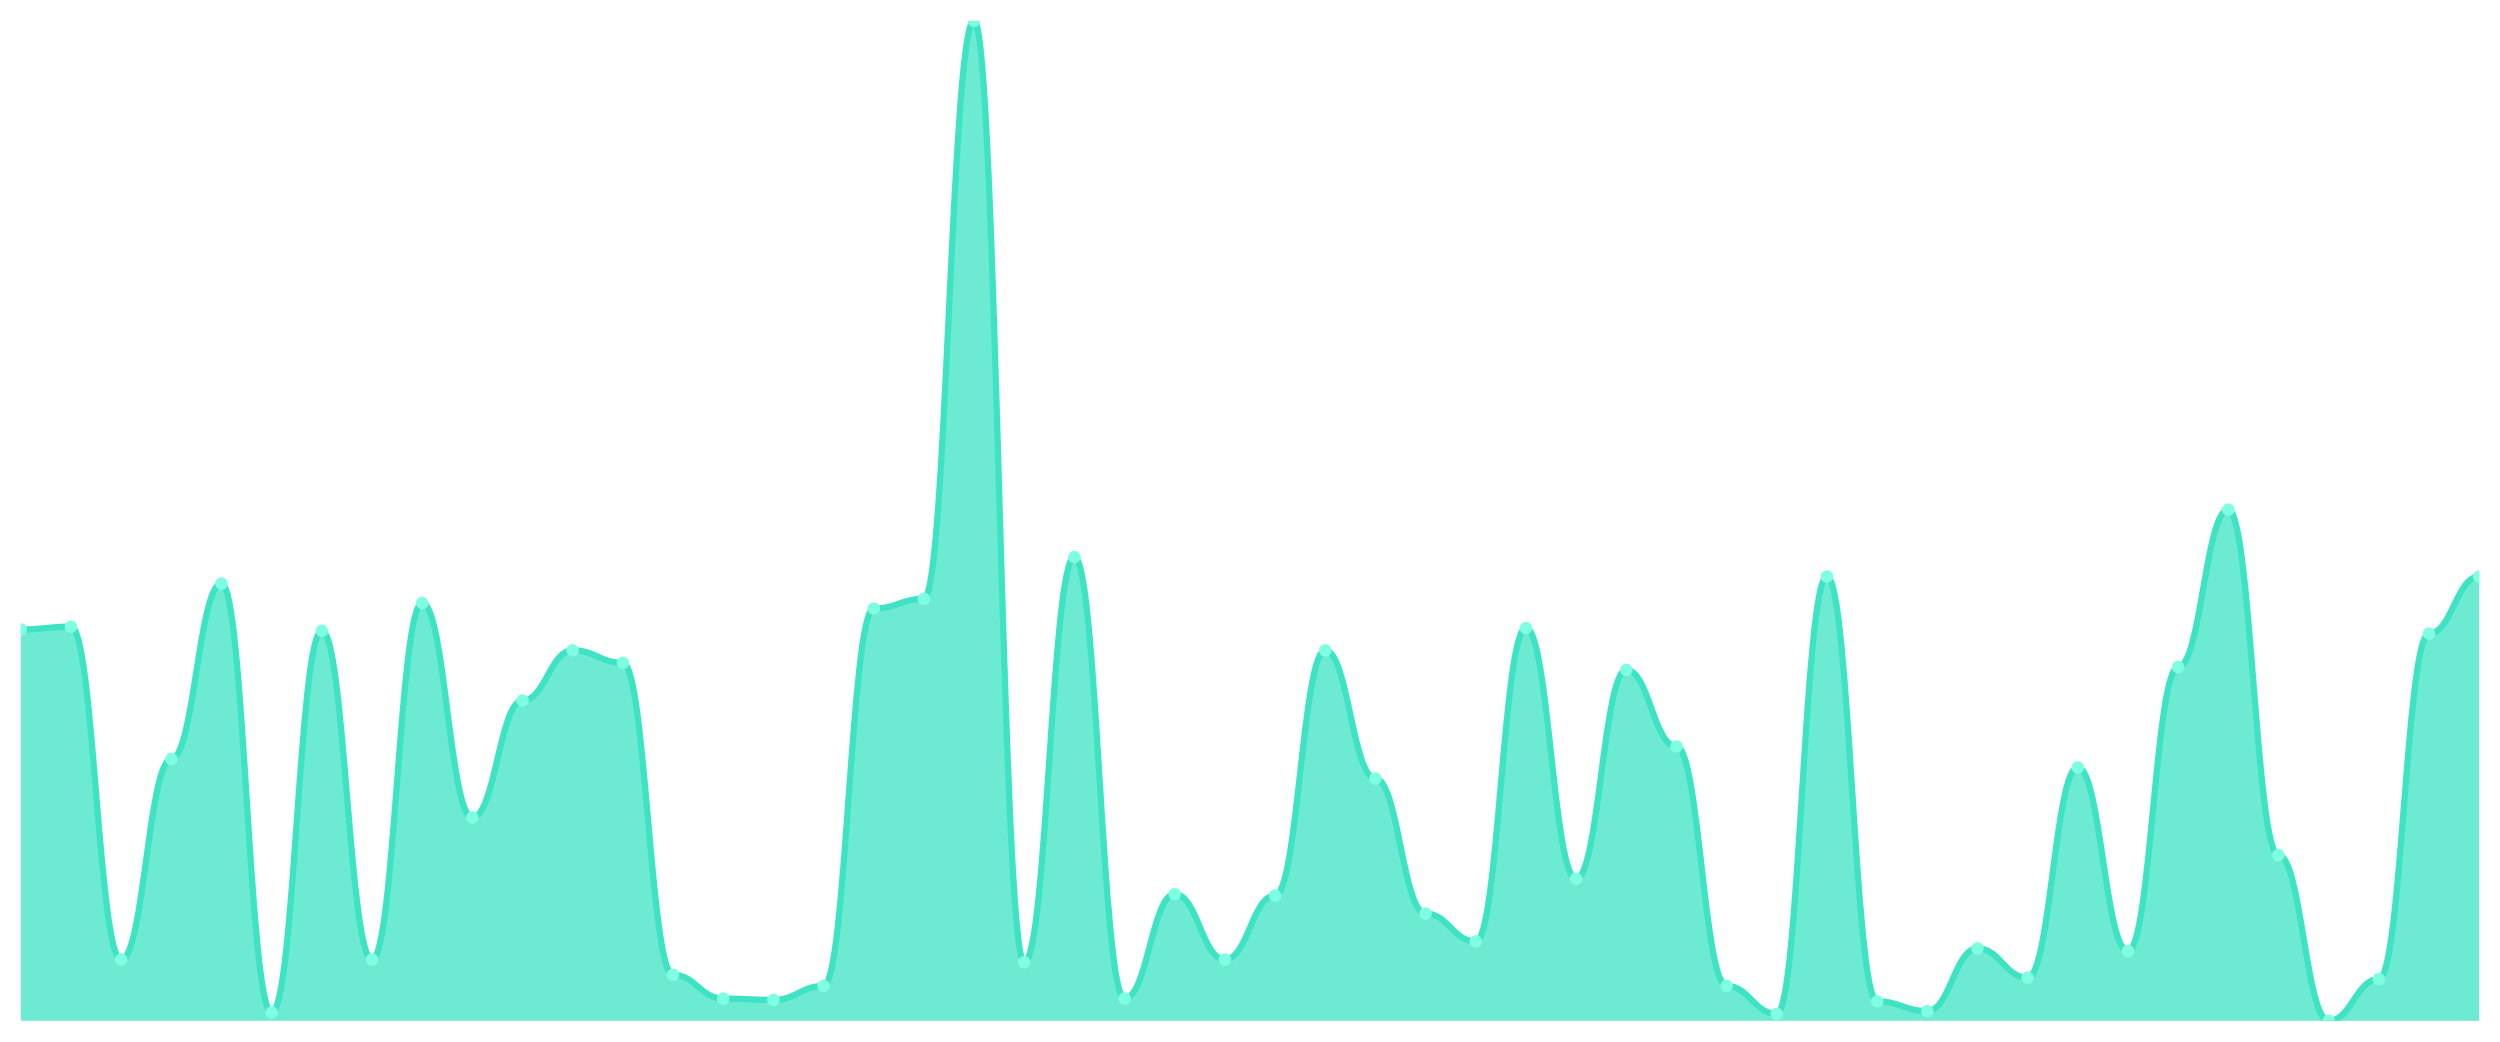
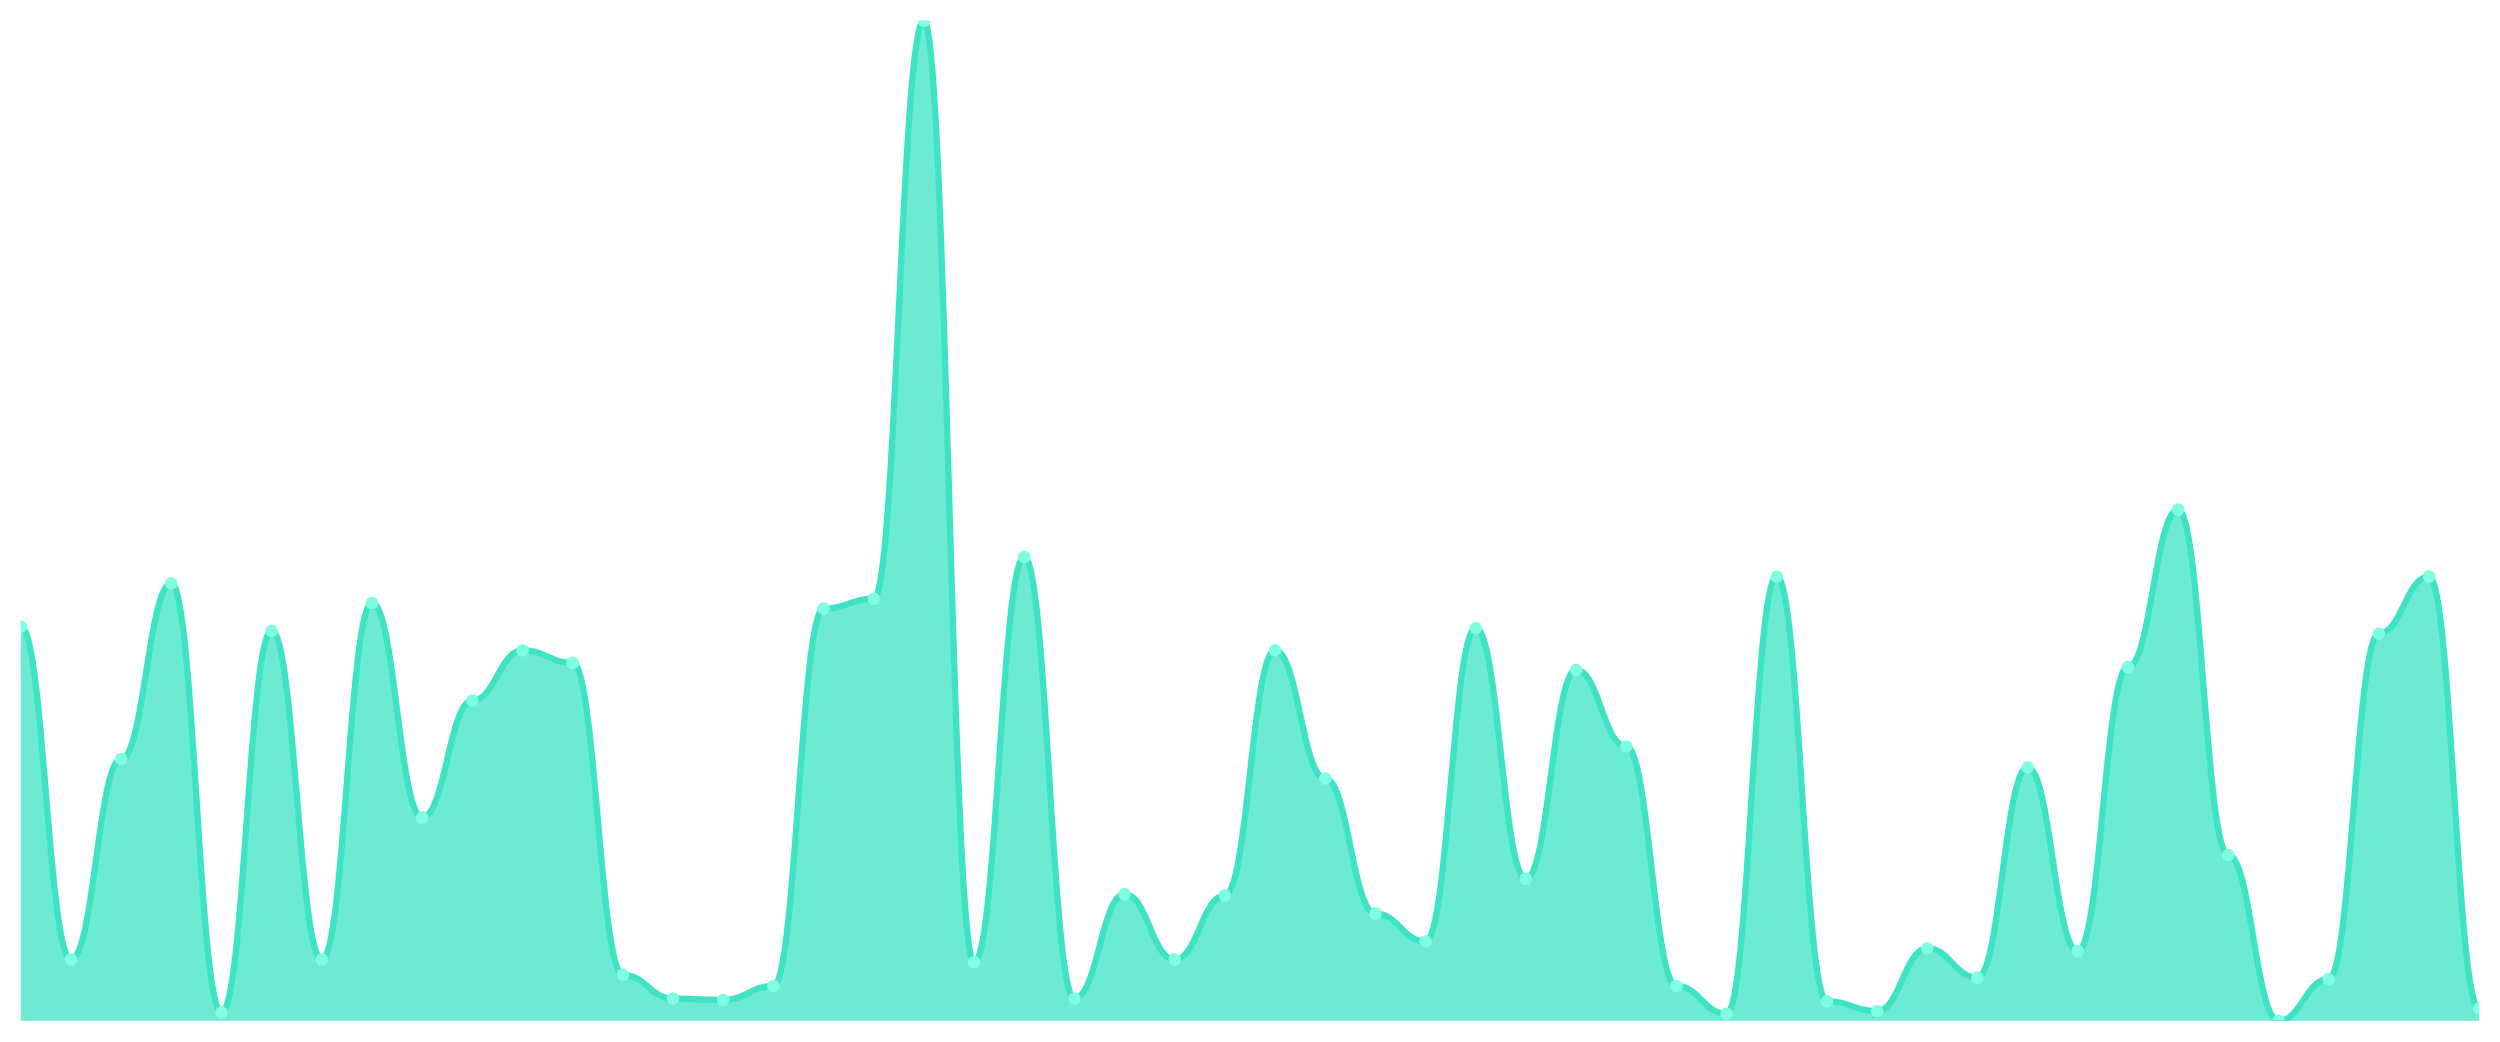
<svg xmlns="http://www.w3.org/2000/svg" viewBox="0 0 1200 500" width="1200" height="500">
  <defs>
    <clipPath id="c">
      <rect x="10" y="10" width="1180" height="480" />
    </clipPath>
  </defs>
  <rect width="1200" height="500" fill="none" />
  <g clip-path="url(#c)">
-     <path d="M 10,490 L 10,302.145 C 20.837,302.145 23.245,300.808 34.082,300.808 C 44.918,300.808 47.327,460.585 58.163,460.585 C 69,460.585 71.408,364.318 82.245,364.318 C 93.082,364.318 95.49,280.084 106.327,280.084 C 117.163,280.084 119.571,485.989 130.408,485.989 C 141.245,485.989 143.653,302.813 154.49,302.813 C 165.327,302.813 167.735,460.585 178.571,460.585 C 189.408,460.585 191.816,289.443 202.653,289.443 C 213.49,289.443 215.898,392.396 226.735,392.396 C 237.571,392.396 239.98,336.24 250.816,336.24 C 261.653,336.24 264.061,312.173 274.898,312.173 C 285.735,312.173 288.143,318.189 298.98,318.189 C 309.816,318.189 312.224,467.939 323.061,467.939 C 333.898,467.939 336.306,479.304 347.143,479.304 C 357.98,479.304 360.388,479.972 371.224,479.972 C 382.061,479.972 384.469,473.287 395.306,473.287 C 406.143,473.287 408.551,292.117 419.388,292.117 C 430.224,292.117 432.633,287.437 443.469,287.437 C 454.306,287.437 456.714,10 467.551,10 C 478.388,10 480.796,461.922 491.633,461.922 C 502.469,461.922 504.878,267.382 515.714,267.382 C 526.551,267.382 528.959,479.304 539.796,479.304 C 550.633,479.304 553.041,429.164 563.878,429.164 C 574.714,429.164 577.122,460.585 587.959,460.585 C 598.796,460.585 601.204,429.833 612.041,429.833 C 622.878,429.833 625.286,312.173 636.122,312.173 C 646.959,312.173 649.367,373.677 660.204,373.677 C 671.041,373.677 673.449,438.524 684.286,438.524 C 695.122,438.524 697.531,451.894 708.367,451.894 C 719.204,451.894 721.612,301.476 732.449,301.476 C 743.286,301.476 745.694,421.811 756.531,421.811 C 767.367,421.811 769.776,321.532 780.612,321.532 C 791.449,321.532 793.857,358.301 804.694,358.301 C 815.531,358.301 817.939,473.287 828.776,473.287 C 839.612,473.287 842.02,486.657 852.857,486.657 C 863.694,486.657 866.102,276.741 876.939,276.741 C 887.776,276.741 890.184,480.641 901.02,480.641 C 911.857,480.641 914.265,485.32 925.102,485.32 C 935.939,485.32 938.347,455.237 949.184,455.237 C 960.02,455.237 962.429,469.276 973.265,469.276 C 984.102,469.276 986.51,368.329 997.347,368.329 C 1008.184,368.329 1010.592,456.574 1021.429,456.574 C 1032.265,456.574 1034.673,320.195 1045.51,320.195 C 1056.347,320.195 1058.755,244.652 1069.592,244.652 C 1080.429,244.652 1082.837,410.446 1093.673,410.446 C 1104.51,410.446 1106.918,490 1117.755,490 C 1128.592,490 1131,469.944 1141.837,469.944 C 1152.673,469.944 1155.082,304.15 1165.918,304.15 C 1176.755,304.15 1179.163,276.741 1190,276.741 L 1190,490 Z" fill="rgba(61,227,195,0.75)" />
-     <path d="M 10,302.145 C 20.837,302.145 23.245,300.808 34.082,300.808 C 44.918,300.808 47.327,460.585 58.163,460.585 C 69,460.585 71.408,364.318 82.245,364.318 C 93.082,364.318 95.49,280.084 106.327,280.084 C 117.163,280.084 119.571,485.989 130.408,485.989 C 141.245,485.989 143.653,302.813 154.49,302.813 C 165.327,302.813 167.735,460.585 178.571,460.585 C 189.408,460.585 191.816,289.443 202.653,289.443 C 213.49,289.443 215.898,392.396 226.735,392.396 C 237.571,392.396 239.98,336.24 250.816,336.24 C 261.653,336.24 264.061,312.173 274.898,312.173 C 285.735,312.173 288.143,318.189 298.98,318.189 C 309.816,318.189 312.224,467.939 323.061,467.939 C 333.898,467.939 336.306,479.304 347.143,479.304 C 357.98,479.304 360.388,479.972 371.224,479.972 C 382.061,479.972 384.469,473.287 395.306,473.287 C 406.143,473.287 408.551,292.117 419.388,292.117 C 430.224,292.117 432.633,287.437 443.469,287.437 C 454.306,287.437 456.714,10 467.551,10 C 478.388,10 480.796,461.922 491.633,461.922 C 502.469,461.922 504.878,267.382 515.714,267.382 C 526.551,267.382 528.959,479.304 539.796,479.304 C 550.633,479.304 553.041,429.164 563.878,429.164 C 574.714,429.164 577.122,460.585 587.959,460.585 C 598.796,460.585 601.204,429.833 612.041,429.833 C 622.878,429.833 625.286,312.173 636.122,312.173 C 646.959,312.173 649.367,373.677 660.204,373.677 C 671.041,373.677 673.449,438.524 684.286,438.524 C 695.122,438.524 697.531,451.894 708.367,451.894 C 719.204,451.894 721.612,301.476 732.449,301.476 C 743.286,301.476 745.694,421.811 756.531,421.811 C 767.367,421.811 769.776,321.532 780.612,321.532 C 791.449,321.532 793.857,358.301 804.694,358.301 C 815.531,358.301 817.939,473.287 828.776,473.287 C 839.612,473.287 842.02,486.657 852.857,486.657 C 863.694,486.657 866.102,276.741 876.939,276.741 C 887.776,276.741 890.184,480.641 901.02,480.641 C 911.857,480.641 914.265,485.32 925.102,485.32 C 935.939,485.32 938.347,455.237 949.184,455.237 C 960.02,455.237 962.429,469.276 973.265,469.276 C 984.102,469.276 986.51,368.329 997.347,368.329 C 1008.184,368.329 1010.592,456.574 1021.429,456.574 C 1032.265,456.574 1034.673,320.195 1045.51,320.195 C 1056.347,320.195 1058.755,244.652 1069.592,244.652 C 1080.429,244.652 1082.837,410.446 1093.673,410.446 C 1104.51,410.446 1106.918,490 1117.755,490 C 1128.592,490 1131,469.944 1141.837,469.944 C 1152.673,469.944 1155.082,304.15 1165.918,304.15 C 1176.755,304.15 1179.163,276.741 1190,276.741" fill="none" stroke="#3de3c3" stroke-width="3" stroke-linecap="round" stroke-linejoin="round" />
-     <circle cx="10" cy="302.145" r="3" fill="#7fffe1" />
-     <circle cx="34.082" cy="300.808" r="3" fill="#7fffe1" />
-     <circle cx="58.163" cy="460.585" r="3" fill="#7fffe1" />
-     <circle cx="82.245" cy="364.318" r="3" fill="#7fffe1" />
-     <circle cx="106.327" cy="280.084" r="3" fill="#7fffe1" />
-     <circle cx="130.408" cy="485.989" r="3" fill="#7fffe1" />
-     <circle cx="154.49" cy="302.813" r="3" fill="#7fffe1" />
-     <circle cx="178.571" cy="460.585" r="3" fill="#7fffe1" />
-     <circle cx="202.653" cy="289.443" r="3" fill="#7fffe1" />
-     <circle cx="226.735" cy="392.396" r="3" fill="#7fffe1" />
-     <circle cx="250.816" cy="336.24" r="3" fill="#7fffe1" />
-     <circle cx="274.898" cy="312.173" r="3" fill="#7fffe1" />
-     <circle cx="298.98" cy="318.189" r="3" fill="#7fffe1" />
-     <circle cx="323.061" cy="467.939" r="3" fill="#7fffe1" />
-     <circle cx="347.143" cy="479.304" r="3" fill="#7fffe1" />
-     <circle cx="371.224" cy="479.972" r="3" fill="#7fffe1" />
-     <circle cx="395.306" cy="473.287" r="3" fill="#7fffe1" />
-     <circle cx="419.388" cy="292.117" r="3" fill="#7fffe1" />
-     <circle cx="443.469" cy="287.437" r="3" fill="#7fffe1" />
-     <circle cx="467.551" cy="10" r="3" fill="#7fffe1" />
-     <circle cx="491.633" cy="461.922" r="3" fill="#7fffe1" />
-     <circle cx="515.714" cy="267.382" r="3" fill="#7fffe1" />
-     <circle cx="539.796" cy="479.304" r="3" fill="#7fffe1" />
-     <circle cx="563.878" cy="429.164" r="3" fill="#7fffe1" />
-     <circle cx="587.959" cy="460.585" r="3" fill="#7fffe1" />
-     <circle cx="612.041" cy="429.833" r="3" fill="#7fffe1" />
-     <circle cx="636.122" cy="312.173" r="3" fill="#7fffe1" />
-     <circle cx="660.204" cy="373.677" r="3" fill="#7fffe1" />
-     <circle cx="684.286" cy="438.524" r="3" fill="#7fffe1" />
-     <circle cx="708.367" cy="451.894" r="3" fill="#7fffe1" />
-     <circle cx="732.449" cy="301.476" r="3" fill="#7fffe1" />
-     <circle cx="756.531" cy="421.811" r="3" fill="#7fffe1" />
-     <circle cx="780.612" cy="321.532" r="3" fill="#7fffe1" />
-     <circle cx="804.694" cy="358.301" r="3" fill="#7fffe1" />
-     <circle cx="828.776" cy="473.287" r="3" fill="#7fffe1" />
-     <circle cx="852.857" cy="486.657" r="3" fill="#7fffe1" />
-     <circle cx="876.939" cy="276.741" r="3" fill="#7fffe1" />
-     <circle cx="901.02" cy="480.641" r="3" fill="#7fffe1" />
-     <circle cx="925.102" cy="485.32" r="3" fill="#7fffe1" />
-     <circle cx="949.184" cy="455.237" r="3" fill="#7fffe1" />
-     <circle cx="973.265" cy="469.276" r="3" fill="#7fffe1" />
-     <circle cx="997.347" cy="368.329" r="3" fill="#7fffe1" />
-     <circle cx="1021.429" cy="456.574" r="3" fill="#7fffe1" />
-     <circle cx="1045.51" cy="320.195" r="3" fill="#7fffe1" />
-     <circle cx="1069.592" cy="244.652" r="3" fill="#7fffe1" />
-     <circle cx="1093.673" cy="410.446" r="3" fill="#7fffe1" />
-     <circle cx="1117.755" cy="490" r="3" fill="#7fffe1" />
-     <circle cx="1141.837" cy="469.944" r="3" fill="#7fffe1" />
-     <circle cx="1165.918" cy="304.15" r="3" fill="#7fffe1" />
-     <circle cx="1190" cy="276.741" r="3" fill="#7fffe1" />
+     <path d="M 10,490 L 10,300.808 C 20.837,300.808 23.245,460.585 34.082,460.585 C 44.918,460.585 47.327,364.318 58.163,364.318 C 69,364.318 71.408,280.084 82.245,280.084 C 93.082,280.084 95.49,485.989 106.327,485.989 C 117.163,485.989 119.571,302.813 130.408,302.813 C 141.245,302.813 143.653,460.585 154.49,460.585 C 165.327,460.585 167.735,289.443 178.571,289.443 C 189.408,289.443 191.816,392.396 202.653,392.396 C 213.49,392.396 215.898,336.24 226.735,336.24 C 237.571,336.24 239.98,312.173 250.816,312.173 C 261.653,312.173 264.061,318.189 274.898,318.189 C 285.735,318.189 288.143,467.939 298.98,467.939 C 309.816,467.939 312.224,479.304 323.061,479.304 C 333.898,479.304 336.306,479.972 347.143,479.972 C 357.98,479.972 360.388,473.287 371.224,473.287 C 382.061,473.287 384.469,292.117 395.306,292.117 C 406.143,292.117 408.551,287.437 419.388,287.437 C 430.224,287.437 432.633,10 443.469,10 C 454.306,10 456.714,461.922 467.551,461.922 C 478.388,461.922 480.796,267.382 491.633,267.382 C 502.469,267.382 504.878,479.304 515.714,479.304 C 526.551,479.304 528.959,429.164 539.796,429.164 C 550.633,429.164 553.041,460.585 563.878,460.585 C 574.714,460.585 577.122,429.833 587.959,429.833 C 598.796,429.833 601.204,312.173 612.041,312.173 C 622.878,312.173 625.286,373.677 636.122,373.677 C 646.959,373.677 649.367,438.524 660.204,438.524 C 671.041,438.524 673.449,451.894 684.286,451.894 C 695.122,451.894 697.531,301.476 708.367,301.476 C 719.204,301.476 721.612,421.811 732.449,421.811 C 743.286,421.811 745.694,321.532 756.531,321.532 C 767.367,321.532 769.776,358.301 780.612,358.301 C 791.449,358.301 793.857,473.287 804.694,473.287 C 815.531,473.287 817.939,486.657 828.776,486.657 C 839.612,486.657 842.02,276.741 852.857,276.741 C 863.694,276.741 866.102,480.641 876.939,480.641 C 887.776,480.641 890.184,485.32 901.02,485.32 C 911.857,485.32 914.265,455.237 925.102,455.237 C 935.939,455.237 938.347,469.276 949.184,469.276 C 960.02,469.276 962.429,368.329 973.265,368.329 C 984.102,368.329 986.51,456.574 997.347,456.574 C 1008.184,456.574 1010.592,320.195 1021.429,320.195 C 1032.265,320.195 1034.673,244.652 1045.51,244.652 C 1056.347,244.652 1058.755,410.446 1069.592,410.446 C 1080.429,410.446 1082.837,490 1093.673,490 C 1104.51,490 1106.918,469.944 1117.755,469.944 C 1128.592,469.944 1131,304.15 1141.837,304.15 C 1152.673,304.15 1155.082,276.741 1165.918,276.741 C 1176.755,276.741 1179.163,483.983 1190,483.983 L 1190,490 Z" fill="rgba(61,227,195,0.75)" />
+     <path d="M 10,300.808 C 20.837,300.808 23.245,460.585 34.082,460.585 C 44.918,460.585 47.327,364.318 58.163,364.318 C 69,364.318 71.408,280.084 82.245,280.084 C 93.082,280.084 95.49,485.989 106.327,485.989 C 117.163,485.989 119.571,302.813 130.408,302.813 C 141.245,302.813 143.653,460.585 154.49,460.585 C 165.327,460.585 167.735,289.443 178.571,289.443 C 189.408,289.443 191.816,392.396 202.653,392.396 C 213.49,392.396 215.898,336.24 226.735,336.24 C 237.571,336.24 239.98,312.173 250.816,312.173 C 261.653,312.173 264.061,318.189 274.898,318.189 C 285.735,318.189 288.143,467.939 298.98,467.939 C 309.816,467.939 312.224,479.304 323.061,479.304 C 333.898,479.304 336.306,479.972 347.143,479.972 C 357.98,479.972 360.388,473.287 371.224,473.287 C 382.061,473.287 384.469,292.117 395.306,292.117 C 406.143,292.117 408.551,287.437 419.388,287.437 C 430.224,287.437 432.633,10 443.469,10 C 454.306,10 456.714,461.922 467.551,461.922 C 478.388,461.922 480.796,267.382 491.633,267.382 C 502.469,267.382 504.878,479.304 515.714,479.304 C 526.551,479.304 528.959,429.164 539.796,429.164 C 550.633,429.164 553.041,460.585 563.878,460.585 C 574.714,460.585 577.122,429.833 587.959,429.833 C 598.796,429.833 601.204,312.173 612.041,312.173 C 622.878,312.173 625.286,373.677 636.122,373.677 C 646.959,373.677 649.367,438.524 660.204,438.524 C 671.041,438.524 673.449,451.894 684.286,451.894 C 695.122,451.894 697.531,301.476 708.367,301.476 C 719.204,301.476 721.612,421.811 732.449,421.811 C 743.286,421.811 745.694,321.532 756.531,321.532 C 767.367,321.532 769.776,358.301 780.612,358.301 C 791.449,358.301 793.857,473.287 804.694,473.287 C 815.531,473.287 817.939,486.657 828.776,486.657 C 839.612,486.657 842.02,276.741 852.857,276.741 C 863.694,276.741 866.102,480.641 876.939,480.641 C 887.776,480.641 890.184,485.32 901.02,485.32 C 911.857,485.32 914.265,455.237 925.102,455.237 C 935.939,455.237 938.347,469.276 949.184,469.276 C 960.02,469.276 962.429,368.329 973.265,368.329 C 984.102,368.329 986.51,456.574 997.347,456.574 C 1008.184,456.574 1010.592,320.195 1021.429,320.195 C 1032.265,320.195 1034.673,244.652 1045.51,244.652 C 1056.347,244.652 1058.755,410.446 1069.592,410.446 C 1080.429,410.446 1082.837,490 1093.673,490 C 1104.51,490 1106.918,469.944 1117.755,469.944 C 1128.592,469.944 1131,304.15 1141.837,304.15 C 1152.673,304.15 1155.082,276.741 1165.918,276.741 C 1176.755,276.741 1179.163,483.983 1190,483.983" fill="none" stroke="#3de3c3" stroke-width="3" stroke-linecap="round" stroke-linejoin="round" />
+     <circle cx="10" cy="300.808" r="3" fill="#7fffe1" />
+     <circle cx="34.082" cy="460.585" r="3" fill="#7fffe1" />
+     <circle cx="58.163" cy="364.318" r="3" fill="#7fffe1" />
+     <circle cx="82.245" cy="280.084" r="3" fill="#7fffe1" />
+     <circle cx="106.327" cy="485.989" r="3" fill="#7fffe1" />
+     <circle cx="130.408" cy="302.813" r="3" fill="#7fffe1" />
+     <circle cx="154.49" cy="460.585" r="3" fill="#7fffe1" />
+     <circle cx="178.571" cy="289.443" r="3" fill="#7fffe1" />
+     <circle cx="202.653" cy="392.396" r="3" fill="#7fffe1" />
+     <circle cx="226.735" cy="336.24" r="3" fill="#7fffe1" />
+     <circle cx="250.816" cy="312.173" r="3" fill="#7fffe1" />
+     <circle cx="274.898" cy="318.189" r="3" fill="#7fffe1" />
+     <circle cx="298.98" cy="467.939" r="3" fill="#7fffe1" />
+     <circle cx="323.061" cy="479.304" r="3" fill="#7fffe1" />
+     <circle cx="347.143" cy="479.972" r="3" fill="#7fffe1" />
+     <circle cx="371.224" cy="473.287" r="3" fill="#7fffe1" />
+     <circle cx="395.306" cy="292.117" r="3" fill="#7fffe1" />
+     <circle cx="419.388" cy="287.437" r="3" fill="#7fffe1" />
+     <circle cx="443.469" cy="10" r="3" fill="#7fffe1" />
+     <circle cx="467.551" cy="461.922" r="3" fill="#7fffe1" />
+     <circle cx="491.633" cy="267.382" r="3" fill="#7fffe1" />
+     <circle cx="515.714" cy="479.304" r="3" fill="#7fffe1" />
+     <circle cx="539.796" cy="429.164" r="3" fill="#7fffe1" />
+     <circle cx="563.878" cy="460.585" r="3" fill="#7fffe1" />
+     <circle cx="587.959" cy="429.833" r="3" fill="#7fffe1" />
+     <circle cx="612.041" cy="312.173" r="3" fill="#7fffe1" />
+     <circle cx="636.122" cy="373.677" r="3" fill="#7fffe1" />
+     <circle cx="660.204" cy="438.524" r="3" fill="#7fffe1" />
+     <circle cx="684.286" cy="451.894" r="3" fill="#7fffe1" />
+     <circle cx="708.367" cy="301.476" r="3" fill="#7fffe1" />
+     <circle cx="732.449" cy="421.811" r="3" fill="#7fffe1" />
+     <circle cx="756.531" cy="321.532" r="3" fill="#7fffe1" />
+     <circle cx="780.612" cy="358.301" r="3" fill="#7fffe1" />
+     <circle cx="804.694" cy="473.287" r="3" fill="#7fffe1" />
+     <circle cx="828.776" cy="486.657" r="3" fill="#7fffe1" />
+     <circle cx="852.857" cy="276.741" r="3" fill="#7fffe1" />
+     <circle cx="876.939" cy="480.641" r="3" fill="#7fffe1" />
+     <circle cx="901.02" cy="485.32" r="3" fill="#7fffe1" />
+     <circle cx="925.102" cy="455.237" r="3" fill="#7fffe1" />
+     <circle cx="949.184" cy="469.276" r="3" fill="#7fffe1" />
+     <circle cx="973.265" cy="368.329" r="3" fill="#7fffe1" />
+     <circle cx="997.347" cy="456.574" r="3" fill="#7fffe1" />
+     <circle cx="1021.429" cy="320.195" r="3" fill="#7fffe1" />
+     <circle cx="1045.51" cy="244.652" r="3" fill="#7fffe1" />
+     <circle cx="1069.592" cy="410.446" r="3" fill="#7fffe1" />
+     <circle cx="1093.673" cy="490" r="3" fill="#7fffe1" />
+     <circle cx="1117.755" cy="469.944" r="3" fill="#7fffe1" />
+     <circle cx="1141.837" cy="304.15" r="3" fill="#7fffe1" />
+     <circle cx="1165.918" cy="276.741" r="3" fill="#7fffe1" />
+     <circle cx="1190" cy="483.983" r="3" fill="#7fffe1" />
  </g>
</svg>
